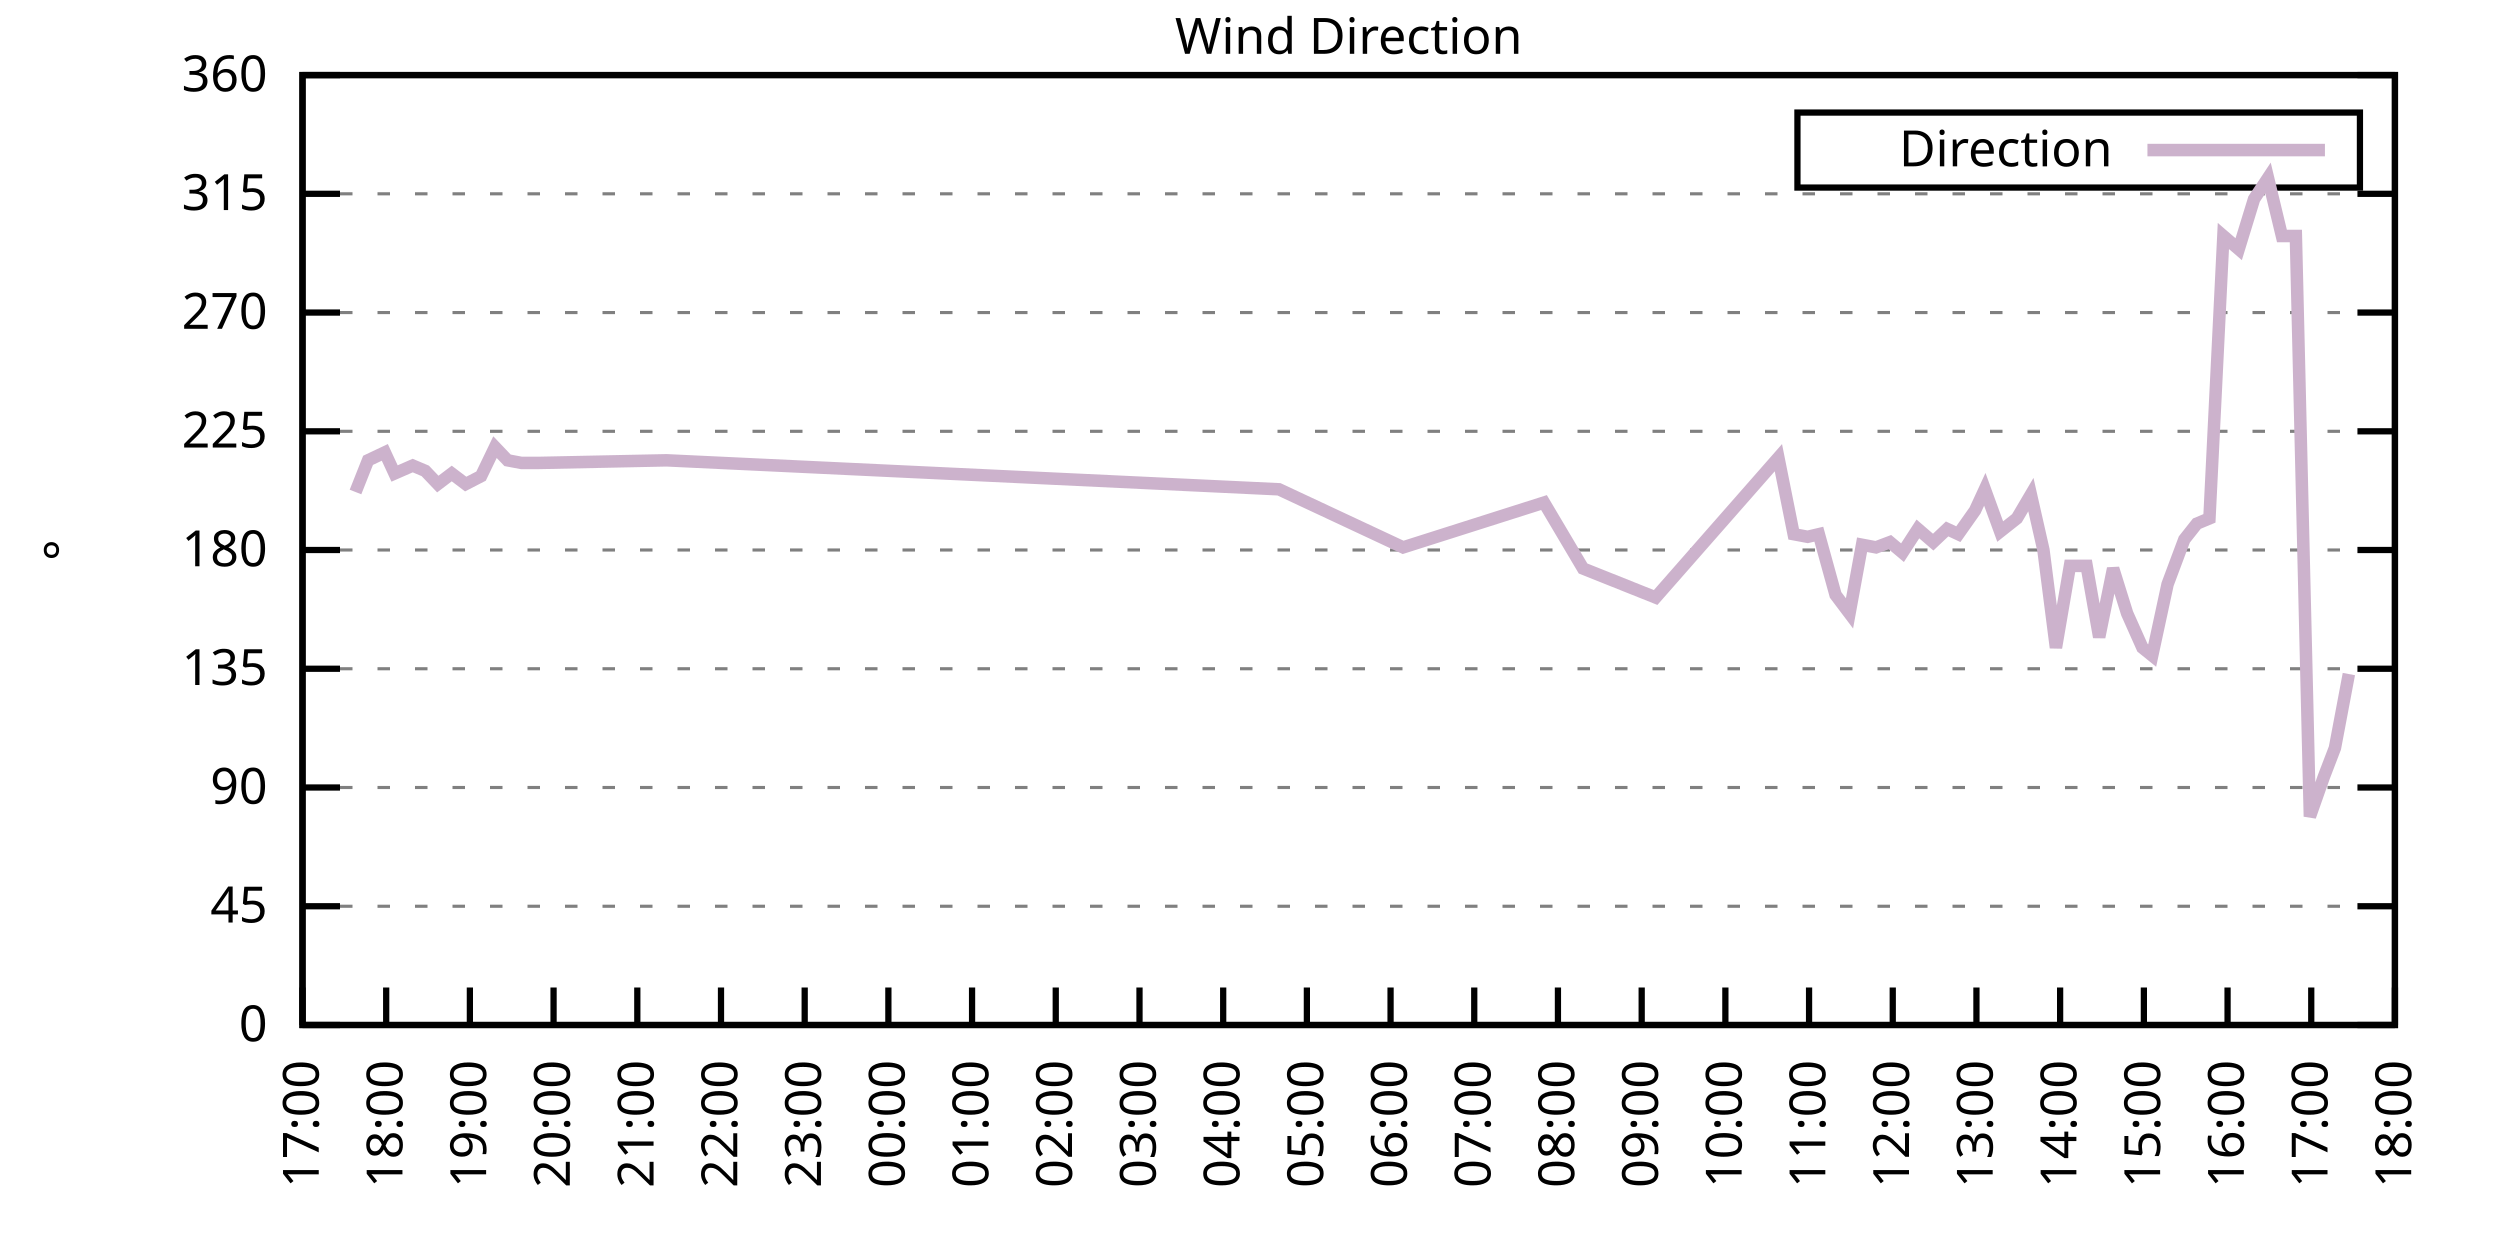
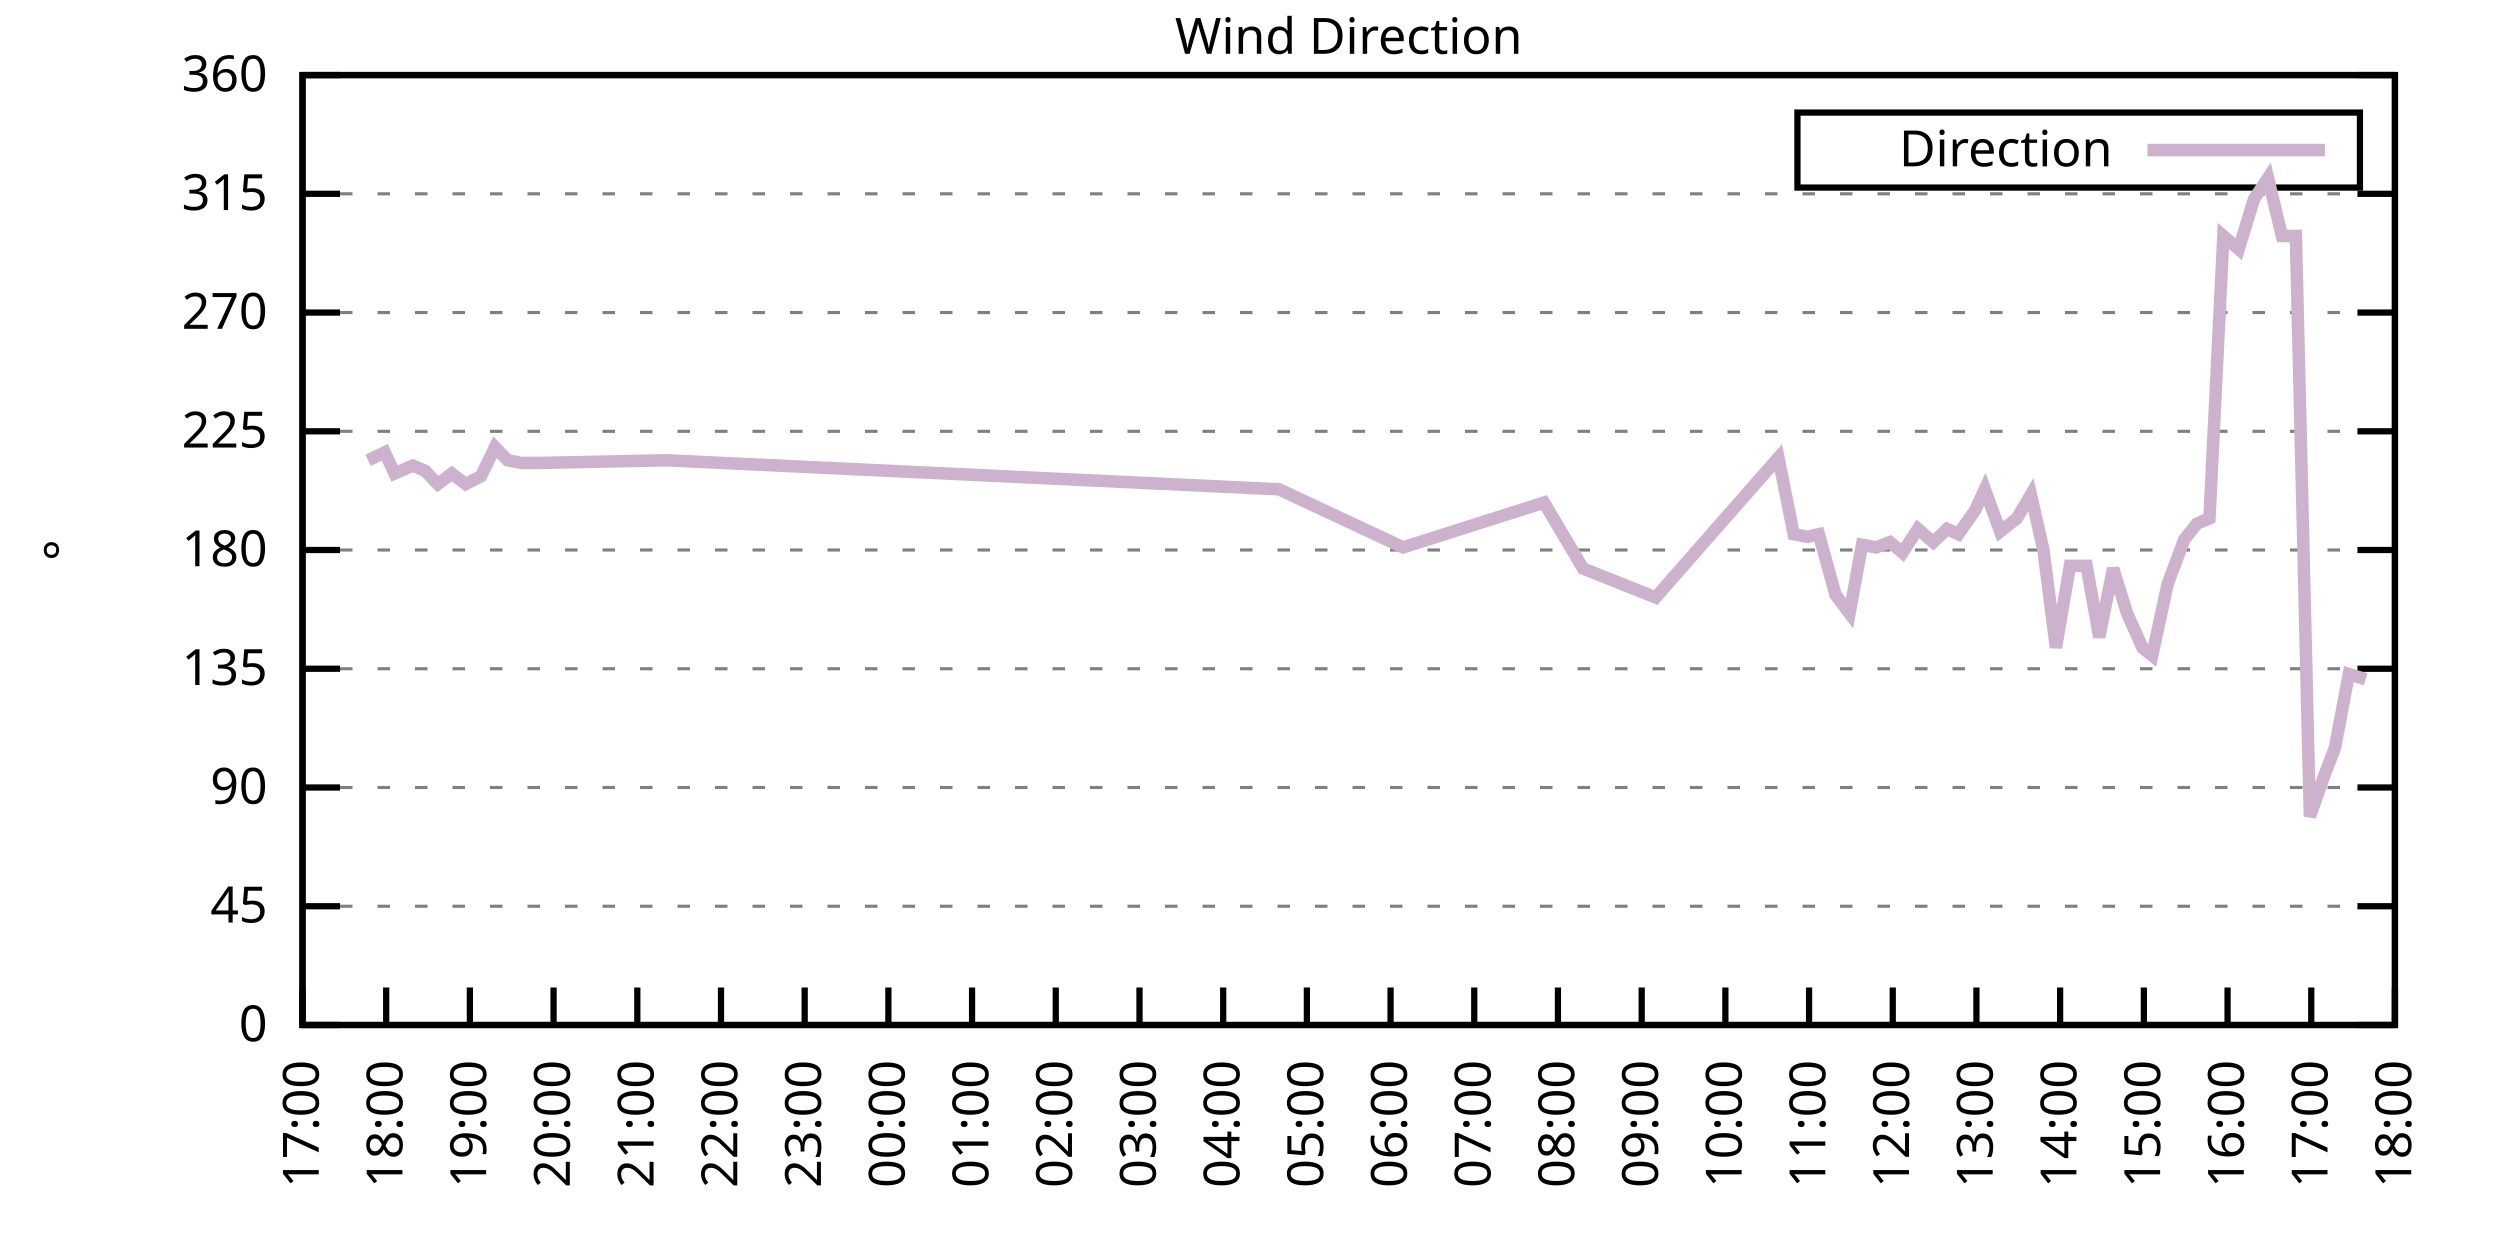
<svg xmlns="http://www.w3.org/2000/svg" xmlns:xlink="http://www.w3.org/1999/xlink" width="400" height="200" viewBox="0 0 400 200">
  <g id="gnuplot_canvas">
    <rect x="0" y="0" width="400" height="200" fill="none" />
    <defs>
      <circle id="gpDot" r="0.5" stroke-width="0.5" stroke="currentColor" />
      <path id="gpPt0" stroke-width="0.333" stroke="currentColor" d="M-1,0 h2 M0,-1 v2" />
      <path id="gpPt1" stroke-width="0.333" stroke="currentColor" d="M-1,-1 L1,1 M1,-1 L-1,1" />
      <path id="gpPt2" stroke-width="0.333" stroke="currentColor" d="M-1,0 L1,0 M0,-1 L0,1 M-1,-1 L1,1 M-1,1 L1,-1" />
      <rect id="gpPt3" stroke-width="0.333" stroke="currentColor" x="-1" y="-1" width="2" height="2" />
      <rect id="gpPt4" stroke-width="0.333" stroke="currentColor" fill="currentColor" x="-1" y="-1" width="2" height="2" />
      <circle id="gpPt5" stroke-width="0.333" stroke="currentColor" cx="0" cy="0" r="1" />
      <use xlink:href="#gpPt5" id="gpPt6" fill="currentColor" stroke="none" />
      <path id="gpPt7" stroke-width="0.333" stroke="currentColor" d="M0,-1.33 L-1.33,0.67 L1.33,0.67 z" />
      <use xlink:href="#gpPt7" id="gpPt8" fill="currentColor" stroke="none" />
      <use xlink:href="#gpPt7" id="gpPt9" stroke="currentColor" transform="rotate(180)" />
      <use xlink:href="#gpPt9" id="gpPt10" fill="currentColor" stroke="none" />
      <use xlink:href="#gpPt3" id="gpPt11" stroke="currentColor" transform="rotate(45)" />
      <use xlink:href="#gpPt11" id="gpPt12" fill="currentColor" stroke="none" />
      <path id="gpPt13" stroke-width="0.333" stroke="currentColor" d="M0,1.330 L1.265,0.411 L0.782,-1.067 L-0.782,-1.076 L-1.265,0.411 z" />
      <use xlink:href="#gpPt13" id="gpPt14" fill="currentColor" stroke="none" />
      <filter id="textbox" filterUnits="objectBoundingBox" x="0" y="0" height="1" width="1">
        <feFlood flood-color="white" flood-opacity="1" result="bgnd" />
        <feComposite in="SourceGraphic" in2="bgnd" operator="atop" />
      </filter>
      <filter id="greybox" filterUnits="objectBoundingBox" x="0" y="0" height="1" width="1">
        <feFlood flood-color="lightgrey" flood-opacity="1" result="grey" />
        <feComposite in="SourceGraphic" in2="grey" operator="atop" />
      </filter>
    </defs>
    <g fill="none" color="white" stroke="currentColor" stroke-width="1.00" stroke-linecap="butt" stroke-linejoin="miter">
</g>
    <g fill="none" color="black" stroke="currentColor" stroke-width="1.00" stroke-linecap="butt" stroke-linejoin="miter">
      <g stroke="none" shape-rendering="crispEdges">
        <polygon fill="rgb(255, 255, 255)" points="48.40,164.00 383.18,164.00 383.18,12.02 48.40,12.02 " />
      </g>
    </g>
    <g fill="none" color="black" stroke="currentColor" stroke-width="1.00" stroke-linecap="butt" stroke-linejoin="miter">
</g>
    <g fill="none" color="black" stroke="black" stroke-width="0.50" stroke-linecap="butt" stroke-linejoin="miter">
</g>
    <g fill="none" color="gray" stroke="currentColor" stroke-width="0.50" stroke-linecap="butt" stroke-linejoin="miter">
      <path stroke="gray" stroke-dasharray="2,4" class="gridline" d="M48.40,164.00 L383.19,164.00  " />
    </g>
    <g fill="none" color="gray" stroke="gray" stroke-width="1.00" stroke-linecap="butt" stroke-linejoin="miter">
</g>
    <g fill="none" color="black" stroke="currentColor" stroke-width="1.00" stroke-linecap="butt" stroke-linejoin="miter">
      <path stroke="black" d="M48.40,164.00 L54.40,164.00 M383.19,164.00 L377.19,164.00  " />
      <g transform="translate(42.80,166.60)" stroke="none" fill="black" font-family="Sans" font-size="8.00" text-anchor="end">
        <text>
          <tspan font-family="Sans"> 0</tspan>
        </text>
      </g>
    </g>
    <g fill="none" color="black" stroke="currentColor" stroke-width="1.00" stroke-linecap="butt" stroke-linejoin="miter">
</g>
    <g fill="none" color="black" stroke="black" stroke-width="0.50" stroke-linecap="butt" stroke-linejoin="miter">
</g>
    <g fill="none" color="gray" stroke="currentColor" stroke-width="0.50" stroke-linecap="butt" stroke-linejoin="miter">
      <path stroke="gray" stroke-dasharray="2,4" class="gridline" d="M48.40,145.00 L383.19,145.00  " />
    </g>
    <g fill="none" color="gray" stroke="gray" stroke-width="1.00" stroke-linecap="butt" stroke-linejoin="miter">
</g>
    <g fill="none" color="black" stroke="currentColor" stroke-width="1.00" stroke-linecap="butt" stroke-linejoin="miter">
      <path stroke="black" d="M48.40,145.00 L54.40,145.00 M383.19,145.00 L377.19,145.00  " />
      <g transform="translate(42.80,147.60)" stroke="none" fill="black" font-family="Sans" font-size="8.00" text-anchor="end">
        <text>
          <tspan font-family="Sans"> 45</tspan>
        </text>
      </g>
    </g>
    <g fill="none" color="black" stroke="currentColor" stroke-width="1.00" stroke-linecap="butt" stroke-linejoin="miter">
</g>
    <g fill="none" color="black" stroke="black" stroke-width="0.50" stroke-linecap="butt" stroke-linejoin="miter">
</g>
    <g fill="none" color="gray" stroke="currentColor" stroke-width="0.50" stroke-linecap="butt" stroke-linejoin="miter">
      <path stroke="gray" stroke-dasharray="2,4" class="gridline" d="M48.40,126.00 L383.19,126.00  " />
    </g>
    <g fill="none" color="gray" stroke="gray" stroke-width="1.00" stroke-linecap="butt" stroke-linejoin="miter">
</g>
    <g fill="none" color="black" stroke="currentColor" stroke-width="1.00" stroke-linecap="butt" stroke-linejoin="miter">
      <path stroke="black" d="M48.40,126.00 L54.40,126.00 M383.19,126.00 L377.19,126.00  " />
      <g transform="translate(42.80,128.60)" stroke="none" fill="black" font-family="Sans" font-size="8.00" text-anchor="end">
        <text>
          <tspan font-family="Sans"> 90</tspan>
        </text>
      </g>
    </g>
    <g fill="none" color="black" stroke="currentColor" stroke-width="1.00" stroke-linecap="butt" stroke-linejoin="miter">
</g>
    <g fill="none" color="black" stroke="black" stroke-width="0.50" stroke-linecap="butt" stroke-linejoin="miter">
</g>
    <g fill="none" color="gray" stroke="currentColor" stroke-width="0.50" stroke-linecap="butt" stroke-linejoin="miter">
      <path stroke="gray" stroke-dasharray="2,4" class="gridline" d="M48.40,107.00 L383.19,107.00  " />
    </g>
    <g fill="none" color="gray" stroke="gray" stroke-width="1.00" stroke-linecap="butt" stroke-linejoin="miter">
</g>
    <g fill="none" color="black" stroke="currentColor" stroke-width="1.00" stroke-linecap="butt" stroke-linejoin="miter">
      <path stroke="black" d="M48.40,107.00 L54.40,107.00 M383.19,107.00 L377.19,107.00  " />
      <g transform="translate(42.80,109.60)" stroke="none" fill="black" font-family="Sans" font-size="8.00" text-anchor="end">
        <text>
          <tspan font-family="Sans"> 135</tspan>
        </text>
      </g>
    </g>
    <g fill="none" color="black" stroke="currentColor" stroke-width="1.00" stroke-linecap="butt" stroke-linejoin="miter">
</g>
    <g fill="none" color="black" stroke="black" stroke-width="0.50" stroke-linecap="butt" stroke-linejoin="miter">
</g>
    <g fill="none" color="gray" stroke="currentColor" stroke-width="0.50" stroke-linecap="butt" stroke-linejoin="miter">
      <path stroke="gray" stroke-dasharray="2,4" class="gridline" d="M48.40,88.00 L383.19,88.00  " />
    </g>
    <g fill="none" color="gray" stroke="gray" stroke-width="1.00" stroke-linecap="butt" stroke-linejoin="miter">
</g>
    <g fill="none" color="black" stroke="currentColor" stroke-width="1.00" stroke-linecap="butt" stroke-linejoin="miter">
      <path stroke="black" d="M48.40,88.00 L54.40,88.00 M383.19,88.00 L377.19,88.00  " />
      <g transform="translate(42.80,90.60)" stroke="none" fill="black" font-family="Sans" font-size="8.00" text-anchor="end">
        <text>
          <tspan font-family="Sans"> 180</tspan>
        </text>
      </g>
    </g>
    <g fill="none" color="black" stroke="currentColor" stroke-width="1.00" stroke-linecap="butt" stroke-linejoin="miter">
</g>
    <g fill="none" color="black" stroke="black" stroke-width="0.50" stroke-linecap="butt" stroke-linejoin="miter">
</g>
    <g fill="none" color="gray" stroke="currentColor" stroke-width="0.50" stroke-linecap="butt" stroke-linejoin="miter">
      <path stroke="gray" stroke-dasharray="2,4" class="gridline" d="M48.40,69.01 L383.19,69.01  " />
    </g>
    <g fill="none" color="gray" stroke="gray" stroke-width="1.00" stroke-linecap="butt" stroke-linejoin="miter">
</g>
    <g fill="none" color="black" stroke="currentColor" stroke-width="1.00" stroke-linecap="butt" stroke-linejoin="miter">
      <path stroke="black" d="M48.40,69.01 L54.40,69.01 M383.19,69.01 L377.19,69.01  " />
      <g transform="translate(42.80,71.61)" stroke="none" fill="black" font-family="Sans" font-size="8.00" text-anchor="end">
        <text>
          <tspan font-family="Sans"> 225</tspan>
        </text>
      </g>
    </g>
    <g fill="none" color="black" stroke="currentColor" stroke-width="1.00" stroke-linecap="butt" stroke-linejoin="miter">
</g>
    <g fill="none" color="black" stroke="black" stroke-width="0.50" stroke-linecap="butt" stroke-linejoin="miter">
</g>
    <g fill="none" color="gray" stroke="currentColor" stroke-width="0.50" stroke-linecap="butt" stroke-linejoin="miter">
      <path stroke="gray" stroke-dasharray="2,4" class="gridline" d="M48.40,50.01 L383.19,50.01  " />
    </g>
    <g fill="none" color="gray" stroke="gray" stroke-width="1.00" stroke-linecap="butt" stroke-linejoin="miter">
</g>
    <g fill="none" color="black" stroke="currentColor" stroke-width="1.00" stroke-linecap="butt" stroke-linejoin="miter">
      <path stroke="black" d="M48.40,50.01 L54.40,50.01 M383.19,50.01 L377.19,50.01  " />
      <g transform="translate(42.80,52.61)" stroke="none" fill="black" font-family="Sans" font-size="8.00" text-anchor="end">
        <text>
          <tspan font-family="Sans"> 270</tspan>
        </text>
      </g>
    </g>
    <g fill="none" color="black" stroke="currentColor" stroke-width="1.00" stroke-linecap="butt" stroke-linejoin="miter">
</g>
    <g fill="none" color="black" stroke="black" stroke-width="0.50" stroke-linecap="butt" stroke-linejoin="miter">
</g>
    <g fill="none" color="gray" stroke="currentColor" stroke-width="0.50" stroke-linecap="butt" stroke-linejoin="miter">
      <path stroke="gray" stroke-dasharray="2,4" class="gridline" d="M48.40,31.01 L383.19,31.01  " />
    </g>
    <g fill="none" color="gray" stroke="gray" stroke-width="1.00" stroke-linecap="butt" stroke-linejoin="miter">
</g>
    <g fill="none" color="black" stroke="currentColor" stroke-width="1.00" stroke-linecap="butt" stroke-linejoin="miter">
      <path stroke="black" d="M48.40,31.01 L54.40,31.01 M383.19,31.01 L377.19,31.01  " />
      <g transform="translate(42.80,33.61)" stroke="none" fill="black" font-family="Sans" font-size="8.00" text-anchor="end">
        <text>
          <tspan font-family="Sans"> 315</tspan>
        </text>
      </g>
    </g>
    <g fill="none" color="black" stroke="currentColor" stroke-width="1.00" stroke-linecap="butt" stroke-linejoin="miter">
</g>
    <g fill="none" color="black" stroke="black" stroke-width="0.50" stroke-linecap="butt" stroke-linejoin="miter">
</g>
    <g fill="none" color="gray" stroke="currentColor" stroke-width="0.50" stroke-linecap="butt" stroke-linejoin="miter">
      <path stroke="gray" stroke-dasharray="2,4" class="gridline" d="M48.40,12.01 L383.19,12.01  " />
    </g>
    <g fill="none" color="gray" stroke="gray" stroke-width="1.00" stroke-linecap="butt" stroke-linejoin="miter">
</g>
    <g fill="none" color="black" stroke="currentColor" stroke-width="1.00" stroke-linecap="butt" stroke-linejoin="miter">
      <path stroke="black" d="M48.40,12.01 L54.40,12.01 M383.19,12.01 L377.19,12.01  " />
      <g transform="translate(42.80,14.61)" stroke="none" fill="black" font-family="Sans" font-size="8.00" text-anchor="end">
        <text>
          <tspan font-family="Sans"> 360</tspan>
        </text>
      </g>
    </g>
    <g fill="none" color="black" stroke="currentColor" stroke-width="1.00" stroke-linecap="butt" stroke-linejoin="miter">
      <path stroke="black" d="M48.40,164.00 L48.40,158.00  " />
      <g transform="translate(51.00,169.60) rotate(270.00)" stroke="none" fill="black" font-family="Sans" font-size="8.00" text-anchor="end">
        <text>
          <tspan font-family="Sans">17:00</tspan>
        </text>
      </g>
    </g>
    <g fill="none" color="black" stroke="currentColor" stroke-width="1.00" stroke-linecap="butt" stroke-linejoin="miter">
      <path stroke="black" d="M61.79,164.00 L61.79,158.00  " />
      <g transform="translate(64.39,169.60) rotate(270.00)" stroke="none" fill="black" font-family="Sans" font-size="8.00" text-anchor="end">
        <text>
          <tspan font-family="Sans">18:00</tspan>
        </text>
      </g>
    </g>
    <g fill="none" color="black" stroke="currentColor" stroke-width="1.00" stroke-linecap="butt" stroke-linejoin="miter">
      <path stroke="black" d="M75.18,164.00 L75.18,158.00  " />
      <g transform="translate(77.78,169.60) rotate(270.00)" stroke="none" fill="black" font-family="Sans" font-size="8.00" text-anchor="end">
        <text>
          <tspan font-family="Sans">19:00</tspan>
        </text>
      </g>
    </g>
    <g fill="none" color="black" stroke="currentColor" stroke-width="1.00" stroke-linecap="butt" stroke-linejoin="miter">
      <path stroke="black" d="M88.57,164.00 L88.57,158.00  " />
      <g transform="translate(91.17,169.60) rotate(270.00)" stroke="none" fill="black" font-family="Sans" font-size="8.00" text-anchor="end">
        <text>
          <tspan font-family="Sans">20:00</tspan>
        </text>
      </g>
    </g>
    <g fill="none" color="black" stroke="currentColor" stroke-width="1.00" stroke-linecap="butt" stroke-linejoin="miter">
      <path stroke="black" d="M101.97,164.00 L101.97,158.00  " />
      <g transform="translate(104.57,169.60) rotate(270.00)" stroke="none" fill="black" font-family="Sans" font-size="8.00" text-anchor="end">
        <text>
          <tspan font-family="Sans">21:00</tspan>
        </text>
      </g>
    </g>
    <g fill="none" color="black" stroke="currentColor" stroke-width="1.00" stroke-linecap="butt" stroke-linejoin="miter">
      <path stroke="black" d="M115.36,164.00 L115.36,158.00  " />
      <g transform="translate(117.96,169.60) rotate(270.00)" stroke="none" fill="black" font-family="Sans" font-size="8.00" text-anchor="end">
        <text>
          <tspan font-family="Sans">22:00</tspan>
        </text>
      </g>
    </g>
    <g fill="none" color="black" stroke="currentColor" stroke-width="1.00" stroke-linecap="butt" stroke-linejoin="miter">
      <path stroke="black" d="M128.75,164.00 L128.75,158.00  " />
      <g transform="translate(131.35,169.60) rotate(270.00)" stroke="none" fill="black" font-family="Sans" font-size="8.00" text-anchor="end">
        <text>
          <tspan font-family="Sans">23:00</tspan>
        </text>
      </g>
    </g>
    <g fill="none" color="black" stroke="currentColor" stroke-width="1.00" stroke-linecap="butt" stroke-linejoin="miter">
      <path stroke="black" d="M142.14,164.00 L142.14,158.00  " />
      <g transform="translate(144.74,169.60) rotate(270.00)" stroke="none" fill="black" font-family="Sans" font-size="8.00" text-anchor="end">
        <text>
          <tspan font-family="Sans">00:00</tspan>
        </text>
      </g>
    </g>
    <g fill="none" color="black" stroke="currentColor" stroke-width="1.00" stroke-linecap="butt" stroke-linejoin="miter">
      <path stroke="black" d="M155.53,164.00 L155.53,158.00  " />
      <g transform="translate(158.13,169.60) rotate(270.00)" stroke="none" fill="black" font-family="Sans" font-size="8.00" text-anchor="end">
        <text>
          <tspan font-family="Sans">01:00</tspan>
        </text>
      </g>
    </g>
    <g fill="none" color="black" stroke="currentColor" stroke-width="1.00" stroke-linecap="butt" stroke-linejoin="miter">
      <path stroke="black" d="M168.92,164.00 L168.92,158.00  " />
      <g transform="translate(171.52,169.60) rotate(270.00)" stroke="none" fill="black" font-family="Sans" font-size="8.00" text-anchor="end">
        <text>
          <tspan font-family="Sans">02:00</tspan>
        </text>
      </g>
    </g>
    <g fill="none" color="black" stroke="currentColor" stroke-width="1.00" stroke-linecap="butt" stroke-linejoin="miter">
      <path stroke="black" d="M182.32,164.00 L182.32,158.00  " />
      <g transform="translate(184.92,169.60) rotate(270.00)" stroke="none" fill="black" font-family="Sans" font-size="8.00" text-anchor="end">
        <text>
          <tspan font-family="Sans">03:00</tspan>
        </text>
      </g>
    </g>
    <g fill="none" color="black" stroke="currentColor" stroke-width="1.00" stroke-linecap="butt" stroke-linejoin="miter">
      <path stroke="black" d="M195.71,164.00 L195.71,158.00  " />
      <g transform="translate(198.31,169.60) rotate(270.00)" stroke="none" fill="black" font-family="Sans" font-size="8.00" text-anchor="end">
        <text>
          <tspan font-family="Sans">04:00</tspan>
        </text>
      </g>
    </g>
    <g fill="none" color="black" stroke="currentColor" stroke-width="1.00" stroke-linecap="butt" stroke-linejoin="miter">
      <path stroke="black" d="M209.10,164.00 L209.10,158.00  " />
      <g transform="translate(211.70,169.60) rotate(270.00)" stroke="none" fill="black" font-family="Sans" font-size="8.00" text-anchor="end">
        <text>
          <tspan font-family="Sans">05:00</tspan>
        </text>
      </g>
    </g>
    <g fill="none" color="black" stroke="currentColor" stroke-width="1.00" stroke-linecap="butt" stroke-linejoin="miter">
      <path stroke="black" d="M222.49,164.00 L222.49,158.00  " />
      <g transform="translate(225.09,169.60) rotate(270.00)" stroke="none" fill="black" font-family="Sans" font-size="8.00" text-anchor="end">
        <text>
          <tspan font-family="Sans">06:00</tspan>
        </text>
      </g>
    </g>
    <g fill="none" color="black" stroke="currentColor" stroke-width="1.00" stroke-linecap="butt" stroke-linejoin="miter">
      <path stroke="black" d="M235.88,164.00 L235.88,158.00  " />
      <g transform="translate(238.48,169.60) rotate(270.00)" stroke="none" fill="black" font-family="Sans" font-size="8.00" text-anchor="end">
        <text>
          <tspan font-family="Sans">07:00</tspan>
        </text>
      </g>
    </g>
    <g fill="none" color="black" stroke="currentColor" stroke-width="1.00" stroke-linecap="butt" stroke-linejoin="miter">
      <path stroke="black" d="M249.27,164.00 L249.27,158.00  " />
      <g transform="translate(251.87,169.60) rotate(270.00)" stroke="none" fill="black" font-family="Sans" font-size="8.00" text-anchor="end">
        <text>
          <tspan font-family="Sans">08:00</tspan>
        </text>
      </g>
    </g>
    <g fill="none" color="black" stroke="currentColor" stroke-width="1.00" stroke-linecap="butt" stroke-linejoin="miter">
      <path stroke="black" d="M262.67,164.00 L262.67,158.00  " />
      <g transform="translate(265.27,169.60) rotate(270.00)" stroke="none" fill="black" font-family="Sans" font-size="8.00" text-anchor="end">
        <text>
          <tspan font-family="Sans">09:00</tspan>
        </text>
      </g>
    </g>
    <g fill="none" color="black" stroke="currentColor" stroke-width="1.00" stroke-linecap="butt" stroke-linejoin="miter">
      <path stroke="black" d="M276.06,164.00 L276.06,158.00  " />
      <g transform="translate(278.66,169.60) rotate(270.00)" stroke="none" fill="black" font-family="Sans" font-size="8.00" text-anchor="end">
        <text>
          <tspan font-family="Sans">10:00</tspan>
        </text>
      </g>
    </g>
    <g fill="none" color="black" stroke="currentColor" stroke-width="1.00" stroke-linecap="butt" stroke-linejoin="miter">
      <path stroke="black" d="M289.45,164.00 L289.45,158.00  " />
      <g transform="translate(292.05,169.60) rotate(270.00)" stroke="none" fill="black" font-family="Sans" font-size="8.00" text-anchor="end">
        <text>
          <tspan font-family="Sans">11:00</tspan>
        </text>
      </g>
    </g>
    <g fill="none" color="black" stroke="currentColor" stroke-width="1.00" stroke-linecap="butt" stroke-linejoin="miter">
      <path stroke="black" d="M302.84,164.00 L302.84,158.00  " />
      <g transform="translate(305.44,169.60) rotate(270.00)" stroke="none" fill="black" font-family="Sans" font-size="8.00" text-anchor="end">
        <text>
          <tspan font-family="Sans">12:00</tspan>
        </text>
      </g>
    </g>
    <g fill="none" color="black" stroke="currentColor" stroke-width="1.00" stroke-linecap="butt" stroke-linejoin="miter">
      <path stroke="black" d="M316.23,164.00 L316.23,158.00  " />
      <g transform="translate(318.83,169.60) rotate(270.00)" stroke="none" fill="black" font-family="Sans" font-size="8.00" text-anchor="end">
        <text>
          <tspan font-family="Sans">13:00</tspan>
        </text>
      </g>
    </g>
    <g fill="none" color="black" stroke="currentColor" stroke-width="1.00" stroke-linecap="butt" stroke-linejoin="miter">
      <path stroke="black" d="M329.62,164.00 L329.62,158.00  " />
      <g transform="translate(332.22,169.60) rotate(270.00)" stroke="none" fill="black" font-family="Sans" font-size="8.00" text-anchor="end">
        <text>
          <tspan font-family="Sans">14:00</tspan>
        </text>
      </g>
    </g>
    <g fill="none" color="black" stroke="currentColor" stroke-width="1.00" stroke-linecap="butt" stroke-linejoin="miter">
      <path stroke="black" d="M343.02,164.00 L343.02,158.00  " />
      <g transform="translate(345.62,169.60) rotate(270.00)" stroke="none" fill="black" font-family="Sans" font-size="8.00" text-anchor="end">
        <text>
          <tspan font-family="Sans">15:00</tspan>
        </text>
      </g>
    </g>
    <g fill="none" color="black" stroke="currentColor" stroke-width="1.00" stroke-linecap="butt" stroke-linejoin="miter">
      <path stroke="black" d="M356.41,164.00 L356.41,158.00  " />
      <g transform="translate(359.01,169.60) rotate(270.00)" stroke="none" fill="black" font-family="Sans" font-size="8.00" text-anchor="end">
        <text>
          <tspan font-family="Sans">16:00</tspan>
        </text>
      </g>
    </g>
    <g fill="none" color="black" stroke="currentColor" stroke-width="1.00" stroke-linecap="butt" stroke-linejoin="miter">
      <path stroke="black" d="M369.80,164.00 L369.80,158.00  " />
      <g transform="translate(372.40,169.60) rotate(270.00)" stroke="none" fill="black" font-family="Sans" font-size="8.00" text-anchor="end">
        <text>
          <tspan font-family="Sans">17:00</tspan>
        </text>
      </g>
    </g>
    <g fill="none" color="black" stroke="currentColor" stroke-width="1.00" stroke-linecap="butt" stroke-linejoin="miter">
      <path stroke="black" d="M383.19,164.00 L383.19,158.00  " />
      <g transform="translate(385.79,169.60) rotate(270.00)" stroke="none" fill="black" font-family="Sans" font-size="8.00" text-anchor="end">
        <text>
          <tspan font-family="Sans">18:00</tspan>
        </text>
      </g>
    </g>
    <g fill="none" color="black" stroke="currentColor" stroke-width="1.00" stroke-linecap="butt" stroke-linejoin="miter">
</g>
    <g fill="none" color="black" stroke="currentColor" stroke-width="1.00" stroke-linecap="butt" stroke-linejoin="miter">
      <path stroke="black" d="M48.40,12.01 L48.40,164.00 L383.19,164.00 L383.19,12.01 L48.40,12.01 Z  " />
    </g>
    <g fill="none" color="black" stroke="currentColor" stroke-width="1.00" stroke-linecap="butt" stroke-linejoin="miter">
</g>
    <g fill="none" color="black" stroke="currentColor" stroke-width="1.00" stroke-linecap="butt" stroke-linejoin="miter">
      <path stroke="black" d="M287.59,30.01 L287.59,18.01 L377.59,18.01 L377.59,30.01 L287.59,30.01 Z  " />
    </g>
    <g id="Wind_direction_plot_1">
      <g fill="none" color="white" stroke="black" stroke-width="2.00" stroke-linecap="butt" stroke-linejoin="miter">
</g>
      <g fill="none" color="black" stroke="currentColor" stroke-width="2.00" stroke-linecap="butt" stroke-linejoin="miter">
        <g transform="translate(337.99,26.61)" stroke="none" fill="black" font-family="Sans" font-size="8.00" text-anchor="end">
          <text>
            <tspan font-family="Sans">Direction</tspan>
          </text>
        </g>
      </g>
      <g fill="none" color="black" stroke="currentColor" stroke-width="2.00" stroke-linecap="butt" stroke-linejoin="miter">
-         <path stroke="rgb(204, 178, 204)" d="M343.59,24.01 L371.99,24.01 M56.88,78.72 L58.89,73.65 L61.57,72.38 L63.13,75.76 L66.03,74.49 L68.04,75.34   L70.05,77.45 L72.28,75.76 L74.51,77.45 L76.97,76.18 L79.20,71.54 L81.21,73.65 L83.44,74.07 L86.12,74.07   L106.65,73.65 L204.64,78.29 L224.50,87.58 L247.04,80.41 L253.29,90.96 L264.90,95.60 L284.54,73.23 L286.99,85.47   L289.23,85.89 L291.01,85.47 L293.69,95.18 L295.92,98.14 L297.93,87.16 L300.16,87.58 L302.39,86.74 L304.40,88.43   L306.86,84.63 L309.31,86.74 L311.54,84.63 L313.33,85.47 L316.01,81.67 L317.57,78.29 L320.03,85.05 L322.70,82.94   L324.94,79.14 L326.95,88.00 L328.95,103.63 L331.19,90.54 L333.86,90.54 L335.87,101.94 L338.10,90.96 L340.34,98.14   L342.79,103.63 L344.35,104.89 L346.81,93.49 L349.49,86.32 L351.50,83.78 L353.51,82.94 L355.74,37.76 L358.19,39.87   L360.65,31.85 L362.88,28.48 L365.11,37.76 L367.34,37.76 L369.58,130.65 L371.81,124.31 L373.59,119.67 L375.82,107.85    " />
+         <path stroke="rgb(204, 178, 204)" d="M343.59,24.01 L371.99,24.01 M58.89,73.65 L61.57,72.38 L63.13,75.76 L66.03,74.49 L68.04,75.34 L70.05,77.45   L72.28,75.76 L74.51,77.45 L76.97,76.18 L79.20,71.54 L81.21,73.65 L83.44,74.07 L86.12,74.07 L106.65,73.65   L204.64,78.29 L224.50,87.58 L247.04,80.41 L253.29,90.96 L264.90,95.60 L284.54,73.23 L286.99,85.47 L289.23,85.89   L291.01,85.47 L293.69,95.18 L295.92,98.14 L297.93,87.16 L300.16,87.58 L302.39,86.74 L304.40,88.43 L306.86,84.63   L309.31,86.74 L311.54,84.63 L313.33,85.47 L316.01,81.67 L317.57,78.29 L320.03,85.05 L322.70,82.94 L324.94,79.14   L326.95,88.00 L328.95,103.63 L331.19,90.54 L333.86,90.54 L335.87,101.94 L338.10,90.96 L340.34,98.14 L342.79,103.63   L344.35,104.89 L346.81,93.49 L349.49,86.32 L351.50,83.78 L353.51,82.94 L355.74,37.76 L358.19,39.87 L360.65,31.85   L362.88,28.48 L365.11,37.76 L367.34,37.76 L369.58,130.65 L371.81,124.31 L373.59,119.67 L375.82,107.85 L378.50,108.69    " />
      </g>
    </g>
    <g fill="none" color="black" stroke="currentColor" stroke-width="2.00" stroke-linecap="butt" stroke-linejoin="miter">
</g>
    <g fill="none" color="black" stroke="black" stroke-width="1.00" stroke-linecap="butt" stroke-linejoin="miter">
</g>
    <g fill="none" color="black" stroke="currentColor" stroke-width="1.00" stroke-linecap="butt" stroke-linejoin="miter">
      <path stroke="black" d="M48.40,12.01 L48.40,164.00 L383.19,164.00 L383.19,12.01 L48.40,12.01 Z  " />
      <g transform="translate(12.80,88.01) rotate(270.00)" stroke="none" fill="black" font-family="Sans" font-size="8.00" text-anchor="middle">
        <text>
          <tspan font-family="Sans">°</tspan>
        </text>
      </g>
    </g>
    <g fill="none" color="black" stroke="currentColor" stroke-width="1.00" stroke-linecap="butt" stroke-linejoin="miter">
</g>
    <g fill="none" color="black" stroke="currentColor" stroke-width="1.00" stroke-linecap="butt" stroke-linejoin="miter">
      <g transform="translate(215.79,8.61)" stroke="none" fill="black" font-family="Sans" font-size="8.00" text-anchor="middle">
        <text>
          <tspan font-family="Sans">Wind Direction</tspan>
        </text>
      </g>
    </g>
    <g fill="none" color="black" stroke="currentColor" stroke-width="1.00" stroke-linecap="butt" stroke-linejoin="miter">
</g>
  </g>
</svg>
